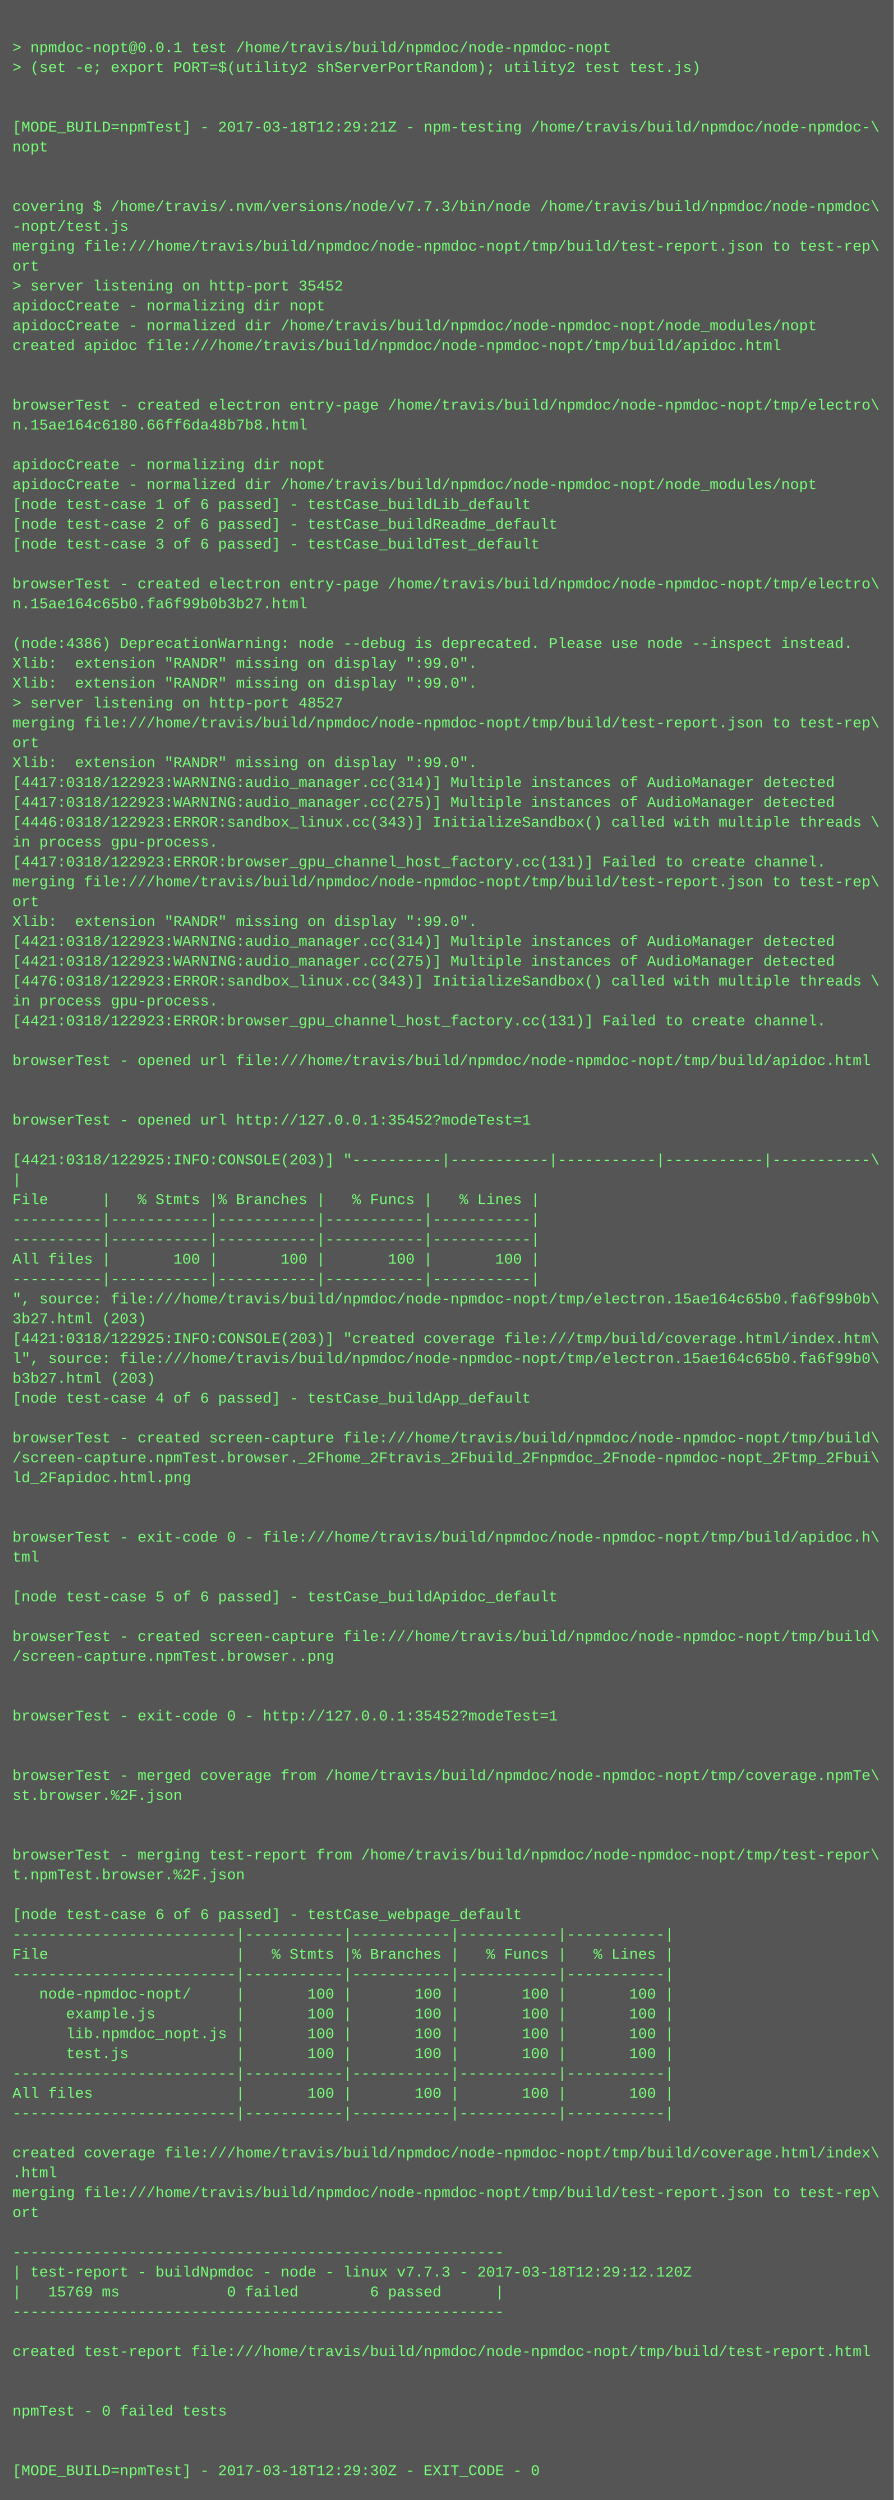
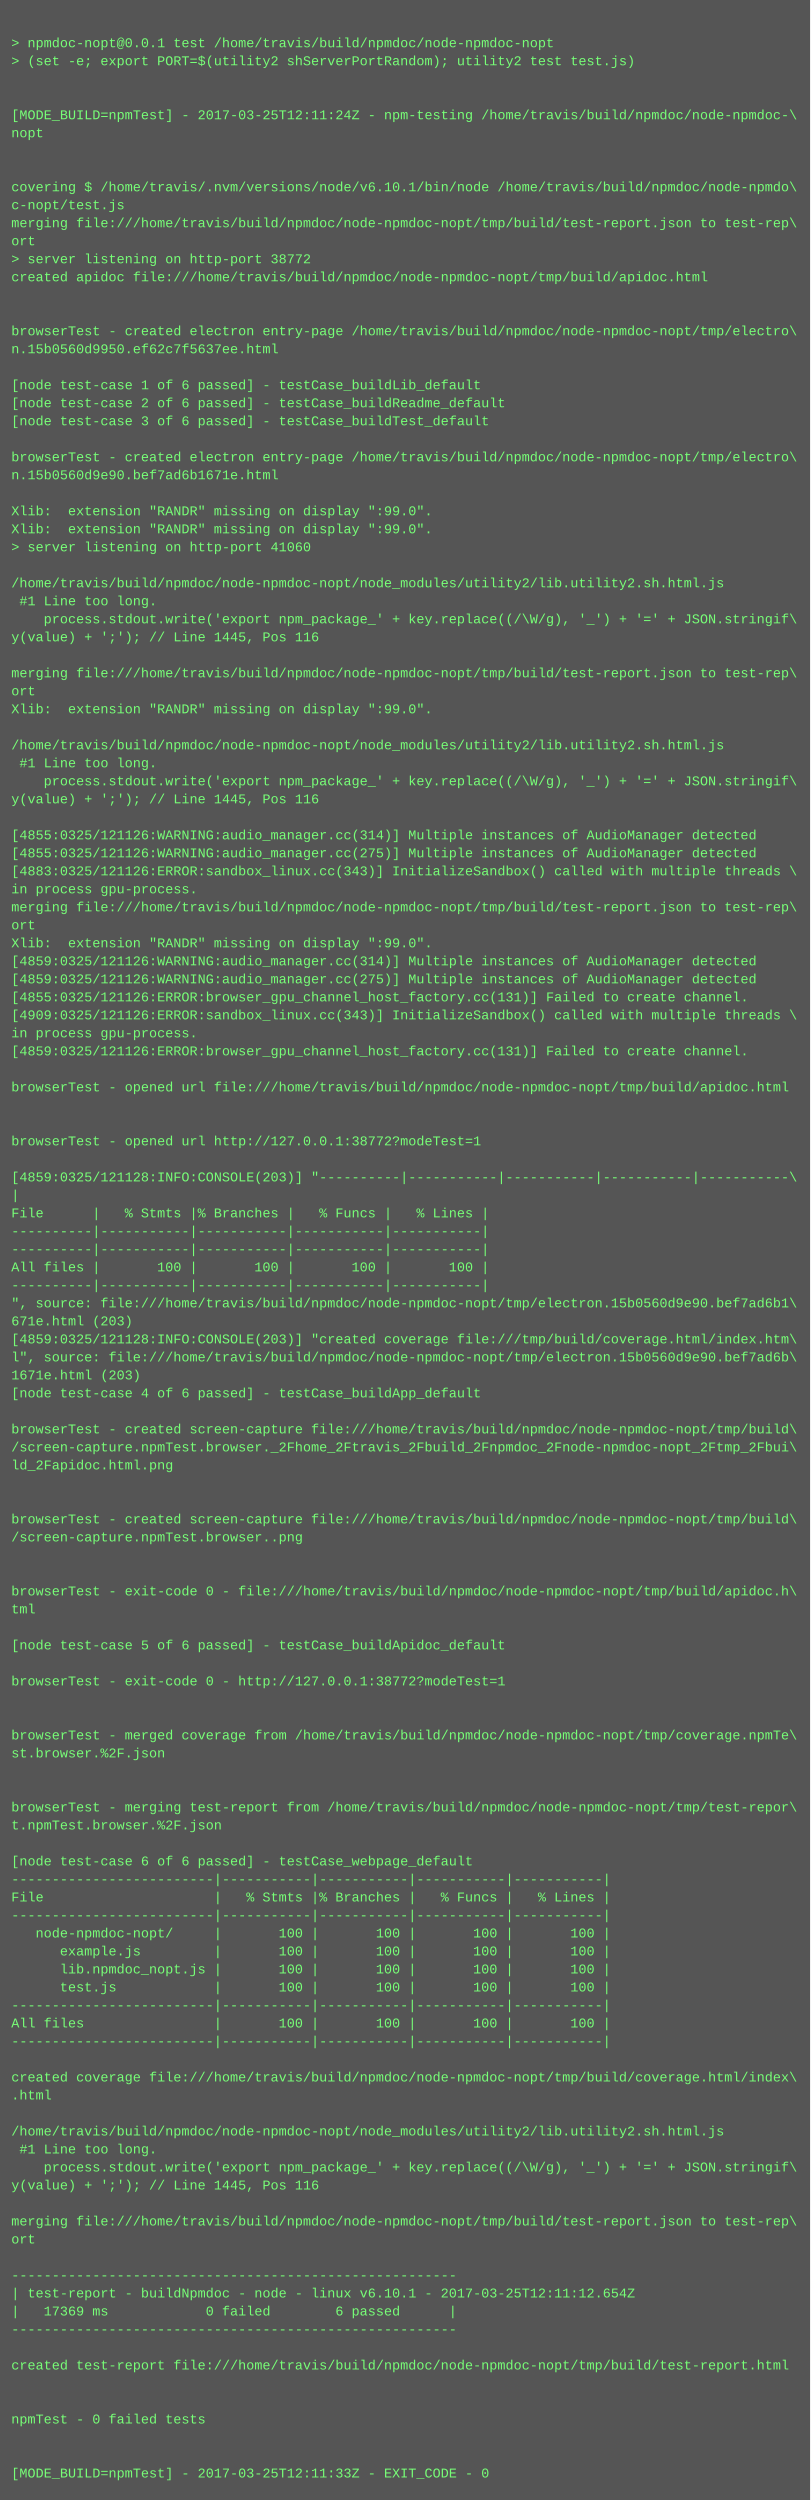
- <svg xmlns="http://www.w3.org/2000/svg" height="2014" width="720">
-   <rect height="2014" fill="#555" width="720" />
+ <svg xmlns="http://www.w3.org/2000/svg" height="2222" width="720">
+   <rect height="2222" fill="#555" width="720" />
  <text fill="#7f7" font-family="Courier New" font-size="12" xml:space="preserve">
    <tspan x="10" y="26" />
    <tspan x="10" y="42">&gt; npmdoc-nopt@0.0.1 test /home/travis/build/npmdoc/node-npmdoc-nopt</tspan>
    <tspan x="10" y="58">&gt; (set -e; export PORT=$(utility2 shServerPortRandom); utility2 test test.js)</tspan>
    <tspan x="10" y="74" />
    <tspan x="10" y="90" />
-     <tspan x="10" y="106">[MODE_BUILD=npmTest] - 2017-03-18T12:29:21Z - npm-testing /home/travis/build/npmdoc/node-npmdoc-\</tspan>
+     <tspan x="10" y="106">[MODE_BUILD=npmTest] - 2017-03-25T12:11:24Z - npm-testing /home/travis/build/npmdoc/node-npmdoc-\</tspan>
    <tspan x="10" y="122">nopt</tspan>
    <tspan x="10" y="138" />
    <tspan x="10" y="154" />
-     <tspan x="10" y="170">covering $ /home/travis/.nvm/versions/node/v7.7.3/bin/node /home/travis/build/npmdoc/node-npmdoc\</tspan>
-     <tspan x="10" y="186">-nopt/test.js</tspan>
+     <tspan x="10" y="170">covering $ /home/travis/.nvm/versions/node/v6.10.1/bin/node /home/travis/build/npmdoc/node-npmdo\</tspan>
+     <tspan x="10" y="186">c-nopt/test.js</tspan>
    <tspan x="10" y="202">merging file:///home/travis/build/npmdoc/node-npmdoc-nopt/tmp/build/test-report.json to test-rep\</tspan>
    <tspan x="10" y="218">ort</tspan>
-     <tspan x="10" y="234">&gt; server listening on http-port 35452</tspan>
-     <tspan x="10" y="250">apidocCreate - normalizing dir nopt</tspan>
-     <tspan x="10" y="266">apidocCreate - normalized dir /home/travis/build/npmdoc/node-npmdoc-nopt/node_modules/nopt</tspan>
-     <tspan x="10" y="282">created apidoc file:///home/travis/build/npmdoc/node-npmdoc-nopt/tmp/build/apidoc.html</tspan>
-     <tspan x="10" y="298" />
-     <tspan x="10" y="314" />
-     <tspan x="10" y="330">browserTest - created electron entry-page /home/travis/build/npmdoc/node-npmdoc-nopt/tmp/electro\</tspan>
-     <tspan x="10" y="346">n.15ae164c6180.66ff6da48b7b8.html</tspan>
-     <tspan x="10" y="362" />
-     <tspan x="10" y="378">apidocCreate - normalizing dir nopt</tspan>
-     <tspan x="10" y="394">apidocCreate - normalized dir /home/travis/build/npmdoc/node-npmdoc-nopt/node_modules/nopt</tspan>
-     <tspan x="10" y="410">[node test-case 1 of 6 passed] - testCase_buildLib_default</tspan>
-     <tspan x="10" y="426">[node test-case 2 of 6 passed] - testCase_buildReadme_default</tspan>
-     <tspan x="10" y="442">[node test-case 3 of 6 passed] - testCase_buildTest_default</tspan>
-     <tspan x="10" y="458" />
-     <tspan x="10" y="474">browserTest - created electron entry-page /home/travis/build/npmdoc/node-npmdoc-nopt/tmp/electro\</tspan>
-     <tspan x="10" y="490">n.15ae164c65b0.fa6f99b0b3b27.html</tspan>
+     <tspan x="10" y="234">&gt; server listening on http-port 38772</tspan>
+     <tspan x="10" y="250">created apidoc file:///home/travis/build/npmdoc/node-npmdoc-nopt/tmp/build/apidoc.html</tspan>
+     <tspan x="10" y="266" />
+     <tspan x="10" y="282" />
+     <tspan x="10" y="298">browserTest - created electron entry-page /home/travis/build/npmdoc/node-npmdoc-nopt/tmp/electro\</tspan>
+     <tspan x="10" y="314">n.15b0560d9950.ef62c7f5637ee.html</tspan>
+     <tspan x="10" y="330" />
+     <tspan x="10" y="346">[node test-case 1 of 6 passed] - testCase_buildLib_default</tspan>
+     <tspan x="10" y="362">[node test-case 2 of 6 passed] - testCase_buildReadme_default</tspan>
+     <tspan x="10" y="378">[node test-case 3 of 6 passed] - testCase_buildTest_default</tspan>
+     <tspan x="10" y="394" />
+     <tspan x="10" y="410">browserTest - created electron entry-page /home/travis/build/npmdoc/node-npmdoc-nopt/tmp/electro\</tspan>
+     <tspan x="10" y="426">n.15b0560d9e90.bef7ad6b1671e.html</tspan>
+     <tspan x="10" y="442" />
+     <tspan x="10" y="458">Xlib:  extension "RANDR" missing on display ":99.0".</tspan>
+     <tspan x="10" y="474">Xlib:  extension "RANDR" missing on display ":99.0".</tspan>
+     <tspan x="10" y="490">&gt; server listening on http-port 41060</tspan>
    <tspan x="10" y="506" />
-     <tspan x="10" y="522">(node:4386) DeprecationWarning: node --debug is deprecated. Please use node --inspect instead.</tspan>
-     <tspan x="10" y="538">Xlib:  extension "RANDR" missing on display ":99.0".</tspan>
-     <tspan x="10" y="554">Xlib:  extension "RANDR" missing on display ":99.0".</tspan>
-     <tspan x="10" y="570">&gt; server listening on http-port 48527</tspan>
-     <tspan x="10" y="586">merging file:///home/travis/build/npmdoc/node-npmdoc-nopt/tmp/build/test-report.json to test-rep\</tspan>
-     <tspan x="10" y="602">ort</tspan>
-     <tspan x="10" y="618">Xlib:  extension "RANDR" missing on display ":99.0".</tspan>
-     <tspan x="10" y="634">[4417:0318/122923:WARNING:audio_manager.cc(314)] Multiple instances of AudioManager detected</tspan>
-     <tspan x="10" y="650">[4417:0318/122923:WARNING:audio_manager.cc(275)] Multiple instances of AudioManager detected</tspan>
-     <tspan x="10" y="666">[4446:0318/122923:ERROR:sandbox_linux.cc(343)] InitializeSandbox() called with multiple threads \</tspan>
-     <tspan x="10" y="682">in process gpu-process. </tspan>
-     <tspan x="10" y="698">[4417:0318/122923:ERROR:browser_gpu_channel_host_factory.cc(131)] Failed to create channel.</tspan>
-     <tspan x="10" y="714">merging file:///home/travis/build/npmdoc/node-npmdoc-nopt/tmp/build/test-report.json to test-rep\</tspan>
-     <tspan x="10" y="730">ort</tspan>
-     <tspan x="10" y="746">Xlib:  extension "RANDR" missing on display ":99.0".</tspan>
-     <tspan x="10" y="762">[4421:0318/122923:WARNING:audio_manager.cc(314)] Multiple instances of AudioManager detected</tspan>
-     <tspan x="10" y="778">[4421:0318/122923:WARNING:audio_manager.cc(275)] Multiple instances of AudioManager detected</tspan>
-     <tspan x="10" y="794">[4476:0318/122923:ERROR:sandbox_linux.cc(343)] InitializeSandbox() called with multiple threads \</tspan>
-     <tspan x="10" y="810">in process gpu-process. </tspan>
-     <tspan x="10" y="826">[4421:0318/122923:ERROR:browser_gpu_channel_host_factory.cc(131)] Failed to create channel.</tspan>
-     <tspan x="10" y="842" />
-     <tspan x="10" y="858">browserTest - opened url file:///home/travis/build/npmdoc/node-npmdoc-nopt/tmp/build/apidoc.html</tspan>
-     <tspan x="10" y="874" />
-     <tspan x="10" y="890" />
-     <tspan x="10" y="906">browserTest - opened url http://127.0.0.1:35452?modeTest=1</tspan>
-     <tspan x="10" y="922" />
-     <tspan x="10" y="938">[4421:0318/122925:INFO:CONSOLE(203)] "----------|-----------|-----------|-----------|-----------\</tspan>
-     <tspan x="10" y="954">|</tspan>
-     <tspan x="10" y="970">File      |   % Stmts |% Branches |   % Funcs |   % Lines |</tspan>
-     <tspan x="10" y="986">----------|-----------|-----------|-----------|-----------|</tspan>
-     <tspan x="10" y="1002">----------|-----------|-----------|-----------|-----------|</tspan>
-     <tspan x="10" y="1018">All files |       100 |       100 |       100 |       100 |</tspan>
-     <tspan x="10" y="1034">----------|-----------|-----------|-----------|-----------|</tspan>
-     <tspan x="10" y="1050">", source: file:///home/travis/build/npmdoc/node-npmdoc-nopt/tmp/electron.15ae164c65b0.fa6f99b0b\</tspan>
-     <tspan x="10" y="1066">3b27.html (203)</tspan>
-     <tspan x="10" y="1082">[4421:0318/122925:INFO:CONSOLE(203)] "created coverage file:///tmp/build/coverage.html/index.htm\</tspan>
-     <tspan x="10" y="1098">l", source: file:///home/travis/build/npmdoc/node-npmdoc-nopt/tmp/electron.15ae164c65b0.fa6f99b0\</tspan>
-     <tspan x="10" y="1114">b3b27.html (203)</tspan>
-     <tspan x="10" y="1130">[node test-case 4 of 6 passed] - testCase_buildApp_default</tspan>
-     <tspan x="10" y="1146" />
-     <tspan x="10" y="1162">browserTest - created screen-capture file:///home/travis/build/npmdoc/node-npmdoc-nopt/tmp/build\</tspan>
-     <tspan x="10" y="1178">/screen-capture.npmTest.browser._2Fhome_2Ftravis_2Fbuild_2Fnpmdoc_2Fnode-npmdoc-nopt_2Ftmp_2Fbui\</tspan>
-     <tspan x="10" y="1194">ld_2Fapidoc.html.png</tspan>
-     <tspan x="10" y="1210" />
-     <tspan x="10" y="1226" />
-     <tspan x="10" y="1242">browserTest - exit-code 0 - file:///home/travis/build/npmdoc/node-npmdoc-nopt/tmp/build/apidoc.h\</tspan>
-     <tspan x="10" y="1258">tml</tspan>
-     <tspan x="10" y="1274" />
-     <tspan x="10" y="1290">[node test-case 5 of 6 passed] - testCase_buildApidoc_default</tspan>
-     <tspan x="10" y="1306" />
-     <tspan x="10" y="1322">browserTest - created screen-capture file:///home/travis/build/npmdoc/node-npmdoc-nopt/tmp/build\</tspan>
-     <tspan x="10" y="1338">/screen-capture.npmTest.browser..png</tspan>
-     <tspan x="10" y="1354" />
-     <tspan x="10" y="1370" />
-     <tspan x="10" y="1386">browserTest - exit-code 0 - http://127.0.0.1:35452?modeTest=1</tspan>
+     <tspan x="10" y="522">/home/travis/build/npmdoc/node-npmdoc-nopt/node_modules/utility2/lib.utility2.sh.html.js</tspan>
+     <tspan x="10" y="538"> #1 Line too long.</tspan>
+     <tspan x="10" y="554">    process.stdout.write('export npm_package_' + key.replace((/\W/g), '_') + '=' + JSON.stringif\</tspan>
+     <tspan x="10" y="570">y(value) + ';'); // Line 1445, Pos 116</tspan>
+     <tspan x="10" y="586" />
+     <tspan x="10" y="602">merging file:///home/travis/build/npmdoc/node-npmdoc-nopt/tmp/build/test-report.json to test-rep\</tspan>
+     <tspan x="10" y="618">ort</tspan>
+     <tspan x="10" y="634">Xlib:  extension "RANDR" missing on display ":99.0".</tspan>
+     <tspan x="10" y="650" />
+     <tspan x="10" y="666">/home/travis/build/npmdoc/node-npmdoc-nopt/node_modules/utility2/lib.utility2.sh.html.js</tspan>
+     <tspan x="10" y="682"> #1 Line too long.</tspan>
+     <tspan x="10" y="698">    process.stdout.write('export npm_package_' + key.replace((/\W/g), '_') + '=' + JSON.stringif\</tspan>
+     <tspan x="10" y="714">y(value) + ';'); // Line 1445, Pos 116</tspan>
+     <tspan x="10" y="730" />
+     <tspan x="10" y="746">[4855:0325/121126:WARNING:audio_manager.cc(314)] Multiple instances of AudioManager detected</tspan>
+     <tspan x="10" y="762">[4855:0325/121126:WARNING:audio_manager.cc(275)] Multiple instances of AudioManager detected</tspan>
+     <tspan x="10" y="778">[4883:0325/121126:ERROR:sandbox_linux.cc(343)] InitializeSandbox() called with multiple threads \</tspan>
+     <tspan x="10" y="794">in process gpu-process. </tspan>
+     <tspan x="10" y="810">merging file:///home/travis/build/npmdoc/node-npmdoc-nopt/tmp/build/test-report.json to test-rep\</tspan>
+     <tspan x="10" y="826">ort</tspan>
+     <tspan x="10" y="842">Xlib:  extension "RANDR" missing on display ":99.0".</tspan>
+     <tspan x="10" y="858">[4859:0325/121126:WARNING:audio_manager.cc(314)] Multiple instances of AudioManager detected</tspan>
+     <tspan x="10" y="874">[4859:0325/121126:WARNING:audio_manager.cc(275)] Multiple instances of AudioManager detected</tspan>
+     <tspan x="10" y="890">[4855:0325/121126:ERROR:browser_gpu_channel_host_factory.cc(131)] Failed to create channel.</tspan>
+     <tspan x="10" y="906">[4909:0325/121126:ERROR:sandbox_linux.cc(343)] InitializeSandbox() called with multiple threads \</tspan>
+     <tspan x="10" y="922">in process gpu-process. </tspan>
+     <tspan x="10" y="938">[4859:0325/121126:ERROR:browser_gpu_channel_host_factory.cc(131)] Failed to create channel.</tspan>
+     <tspan x="10" y="954" />
+     <tspan x="10" y="970">browserTest - opened url file:///home/travis/build/npmdoc/node-npmdoc-nopt/tmp/build/apidoc.html</tspan>
+     <tspan x="10" y="986" />
+     <tspan x="10" y="1002" />
+     <tspan x="10" y="1018">browserTest - opened url http://127.0.0.1:38772?modeTest=1</tspan>
+     <tspan x="10" y="1034" />
+     <tspan x="10" y="1050">[4859:0325/121128:INFO:CONSOLE(203)] "----------|-----------|-----------|-----------|-----------\</tspan>
+     <tspan x="10" y="1066">|</tspan>
+     <tspan x="10" y="1082">File      |   % Stmts |% Branches |   % Funcs |   % Lines |</tspan>
+     <tspan x="10" y="1098">----------|-----------|-----------|-----------|-----------|</tspan>
+     <tspan x="10" y="1114">----------|-----------|-----------|-----------|-----------|</tspan>
+     <tspan x="10" y="1130">All files |       100 |       100 |       100 |       100 |</tspan>
+     <tspan x="10" y="1146">----------|-----------|-----------|-----------|-----------|</tspan>
+     <tspan x="10" y="1162">", source: file:///home/travis/build/npmdoc/node-npmdoc-nopt/tmp/electron.15b0560d9e90.bef7ad6b1\</tspan>
+     <tspan x="10" y="1178">671e.html (203)</tspan>
+     <tspan x="10" y="1194">[4859:0325/121128:INFO:CONSOLE(203)] "created coverage file:///tmp/build/coverage.html/index.htm\</tspan>
+     <tspan x="10" y="1210">l", source: file:///home/travis/build/npmdoc/node-npmdoc-nopt/tmp/electron.15b0560d9e90.bef7ad6b\</tspan>
+     <tspan x="10" y="1226">1671e.html (203)</tspan>
+     <tspan x="10" y="1242">[node test-case 4 of 6 passed] - testCase_buildApp_default</tspan>
+     <tspan x="10" y="1258" />
+     <tspan x="10" y="1274">browserTest - created screen-capture file:///home/travis/build/npmdoc/node-npmdoc-nopt/tmp/build\</tspan>
+     <tspan x="10" y="1290">/screen-capture.npmTest.browser._2Fhome_2Ftravis_2Fbuild_2Fnpmdoc_2Fnode-npmdoc-nopt_2Ftmp_2Fbui\</tspan>
+     <tspan x="10" y="1306">ld_2Fapidoc.html.png</tspan>
+     <tspan x="10" y="1322" />
+     <tspan x="10" y="1338" />
+     <tspan x="10" y="1354">browserTest - created screen-capture file:///home/travis/build/npmdoc/node-npmdoc-nopt/tmp/build\</tspan>
+     <tspan x="10" y="1370">/screen-capture.npmTest.browser..png</tspan>
+     <tspan x="10" y="1386" />
    <tspan x="10" y="1402" />
-     <tspan x="10" y="1418" />
-     <tspan x="10" y="1434">browserTest - merged coverage from /home/travis/build/npmdoc/node-npmdoc-nopt/tmp/coverage.npmTe\</tspan>
-     <tspan x="10" y="1450">st.browser.%2F.json</tspan>
-     <tspan x="10" y="1466" />
+     <tspan x="10" y="1418">browserTest - exit-code 0 - file:///home/travis/build/npmdoc/node-npmdoc-nopt/tmp/build/apidoc.h\</tspan>
+     <tspan x="10" y="1434">tml</tspan>
+     <tspan x="10" y="1450" />
+     <tspan x="10" y="1466">[node test-case 5 of 6 passed] - testCase_buildApidoc_default</tspan>
    <tspan x="10" y="1482" />
-     <tspan x="10" y="1498">browserTest - merging test-report from /home/travis/build/npmdoc/node-npmdoc-nopt/tmp/test-repor\</tspan>
-     <tspan x="10" y="1514">t.npmTest.browser.%2F.json</tspan>
+     <tspan x="10" y="1498">browserTest - exit-code 0 - http://127.0.0.1:38772?modeTest=1</tspan>
+     <tspan x="10" y="1514" />
    <tspan x="10" y="1530" />
-     <tspan x="10" y="1546">[node test-case 6 of 6 passed] - testCase_webpage_default</tspan>
-     <tspan x="10" y="1562">-------------------------|-----------|-----------|-----------|-----------|</tspan>
-     <tspan x="10" y="1578">File                     |   % Stmts |% Branches |   % Funcs |   % Lines |</tspan>
-     <tspan x="10" y="1594">-------------------------|-----------|-----------|-----------|-----------|</tspan>
-     <tspan x="10" y="1610">   node-npmdoc-nopt/     |       100 |       100 |       100 |       100 |</tspan>
-     <tspan x="10" y="1626">      example.js         |       100 |       100 |       100 |       100 |</tspan>
-     <tspan x="10" y="1642">      lib.npmdoc_nopt.js |       100 |       100 |       100 |       100 |</tspan>
-     <tspan x="10" y="1658">      test.js            |       100 |       100 |       100 |       100 |</tspan>
+     <tspan x="10" y="1546">browserTest - merged coverage from /home/travis/build/npmdoc/node-npmdoc-nopt/tmp/coverage.npmTe\</tspan>
+     <tspan x="10" y="1562">st.browser.%2F.json</tspan>
+     <tspan x="10" y="1578" />
+     <tspan x="10" y="1594" />
+     <tspan x="10" y="1610">browserTest - merging test-report from /home/travis/build/npmdoc/node-npmdoc-nopt/tmp/test-repor\</tspan>
+     <tspan x="10" y="1626">t.npmTest.browser.%2F.json</tspan>
+     <tspan x="10" y="1642" />
+     <tspan x="10" y="1658">[node test-case 6 of 6 passed] - testCase_webpage_default</tspan>
    <tspan x="10" y="1674">-------------------------|-----------|-----------|-----------|-----------|</tspan>
-     <tspan x="10" y="1690">All files                |       100 |       100 |       100 |       100 |</tspan>
+     <tspan x="10" y="1690">File                     |   % Stmts |% Branches |   % Funcs |   % Lines |</tspan>
    <tspan x="10" y="1706">-------------------------|-----------|-----------|-----------|-----------|</tspan>
-     <tspan x="10" y="1722" />
-     <tspan x="10" y="1738">created coverage file:///home/travis/build/npmdoc/node-npmdoc-nopt/tmp/build/coverage.html/index\</tspan>
-     <tspan x="10" y="1754">.html</tspan>
-     <tspan x="10" y="1770">merging file:///home/travis/build/npmdoc/node-npmdoc-nopt/tmp/build/test-report.json to test-rep\</tspan>
-     <tspan x="10" y="1786">ort</tspan>
-     <tspan x="10" y="1802" />
-     <tspan x="10" y="1818">-------------------------------------------------------</tspan>
-     <tspan x="10" y="1834">| test-report - buildNpmdoc - node - linux v7.7.3 - 2017-03-18T12:29:12.120Z</tspan>
-     <tspan x="10" y="1850">|   15769 ms            0 failed        6 passed      |</tspan>
-     <tspan x="10" y="1866">-------------------------------------------------------</tspan>
+     <tspan x="10" y="1722">   node-npmdoc-nopt/     |       100 |       100 |       100 |       100 |</tspan>
+     <tspan x="10" y="1738">      example.js         |       100 |       100 |       100 |       100 |</tspan>
+     <tspan x="10" y="1754">      lib.npmdoc_nopt.js |       100 |       100 |       100 |       100 |</tspan>
+     <tspan x="10" y="1770">      test.js            |       100 |       100 |       100 |       100 |</tspan>
+     <tspan x="10" y="1786">-------------------------|-----------|-----------|-----------|-----------|</tspan>
+     <tspan x="10" y="1802">All files                |       100 |       100 |       100 |       100 |</tspan>
+     <tspan x="10" y="1818">-------------------------|-----------|-----------|-----------|-----------|</tspan>
+     <tspan x="10" y="1834" />
+     <tspan x="10" y="1850">created coverage file:///home/travis/build/npmdoc/node-npmdoc-nopt/tmp/build/coverage.html/index\</tspan>
+     <tspan x="10" y="1866">.html</tspan>
    <tspan x="10" y="1882" />
-     <tspan x="10" y="1898">created test-report file:///home/travis/build/npmdoc/node-npmdoc-nopt/tmp/build/test-report.html</tspan>
-     <tspan x="10" y="1914" />
-     <tspan x="10" y="1930" />
-     <tspan x="10" y="1946">npmTest - 0 failed tests</tspan>
+     <tspan x="10" y="1898">/home/travis/build/npmdoc/node-npmdoc-nopt/node_modules/utility2/lib.utility2.sh.html.js</tspan>
+     <tspan x="10" y="1914"> #1 Line too long.</tspan>
+     <tspan x="10" y="1930">    process.stdout.write('export npm_package_' + key.replace((/\W/g), '_') + '=' + JSON.stringif\</tspan>
+     <tspan x="10" y="1946">y(value) + ';'); // Line 1445, Pos 116</tspan>
    <tspan x="10" y="1962" />
-     <tspan x="10" y="1978" />
-     <tspan x="10" y="1994">[MODE_BUILD=npmTest] - 2017-03-18T12:29:30Z - EXIT_CODE - 0</tspan>
+     <tspan x="10" y="1978">merging file:///home/travis/build/npmdoc/node-npmdoc-nopt/tmp/build/test-report.json to test-rep\</tspan>
+     <tspan x="10" y="1994">ort</tspan>
+     <tspan x="10" y="2010" />
+     <tspan x="10" y="2026">-------------------------------------------------------</tspan>
+     <tspan x="10" y="2042">| test-report - buildNpmdoc - node - linux v6.10.1 - 2017-03-25T12:11:12.654Z</tspan>
+     <tspan x="10" y="2058">|   17369 ms            0 failed        6 passed      |</tspan>
+     <tspan x="10" y="2074">-------------------------------------------------------</tspan>
+     <tspan x="10" y="2090" />
+     <tspan x="10" y="2106">created test-report file:///home/travis/build/npmdoc/node-npmdoc-nopt/tmp/build/test-report.html</tspan>
+     <tspan x="10" y="2122" />
+     <tspan x="10" y="2138" />
+     <tspan x="10" y="2154">npmTest - 0 failed tests</tspan>
+     <tspan x="10" y="2170" />
+     <tspan x="10" y="2186" />
+     <tspan x="10" y="2202">[MODE_BUILD=npmTest] - 2017-03-25T12:11:33Z - EXIT_CODE - 0</tspan>
  </text>
</svg>
